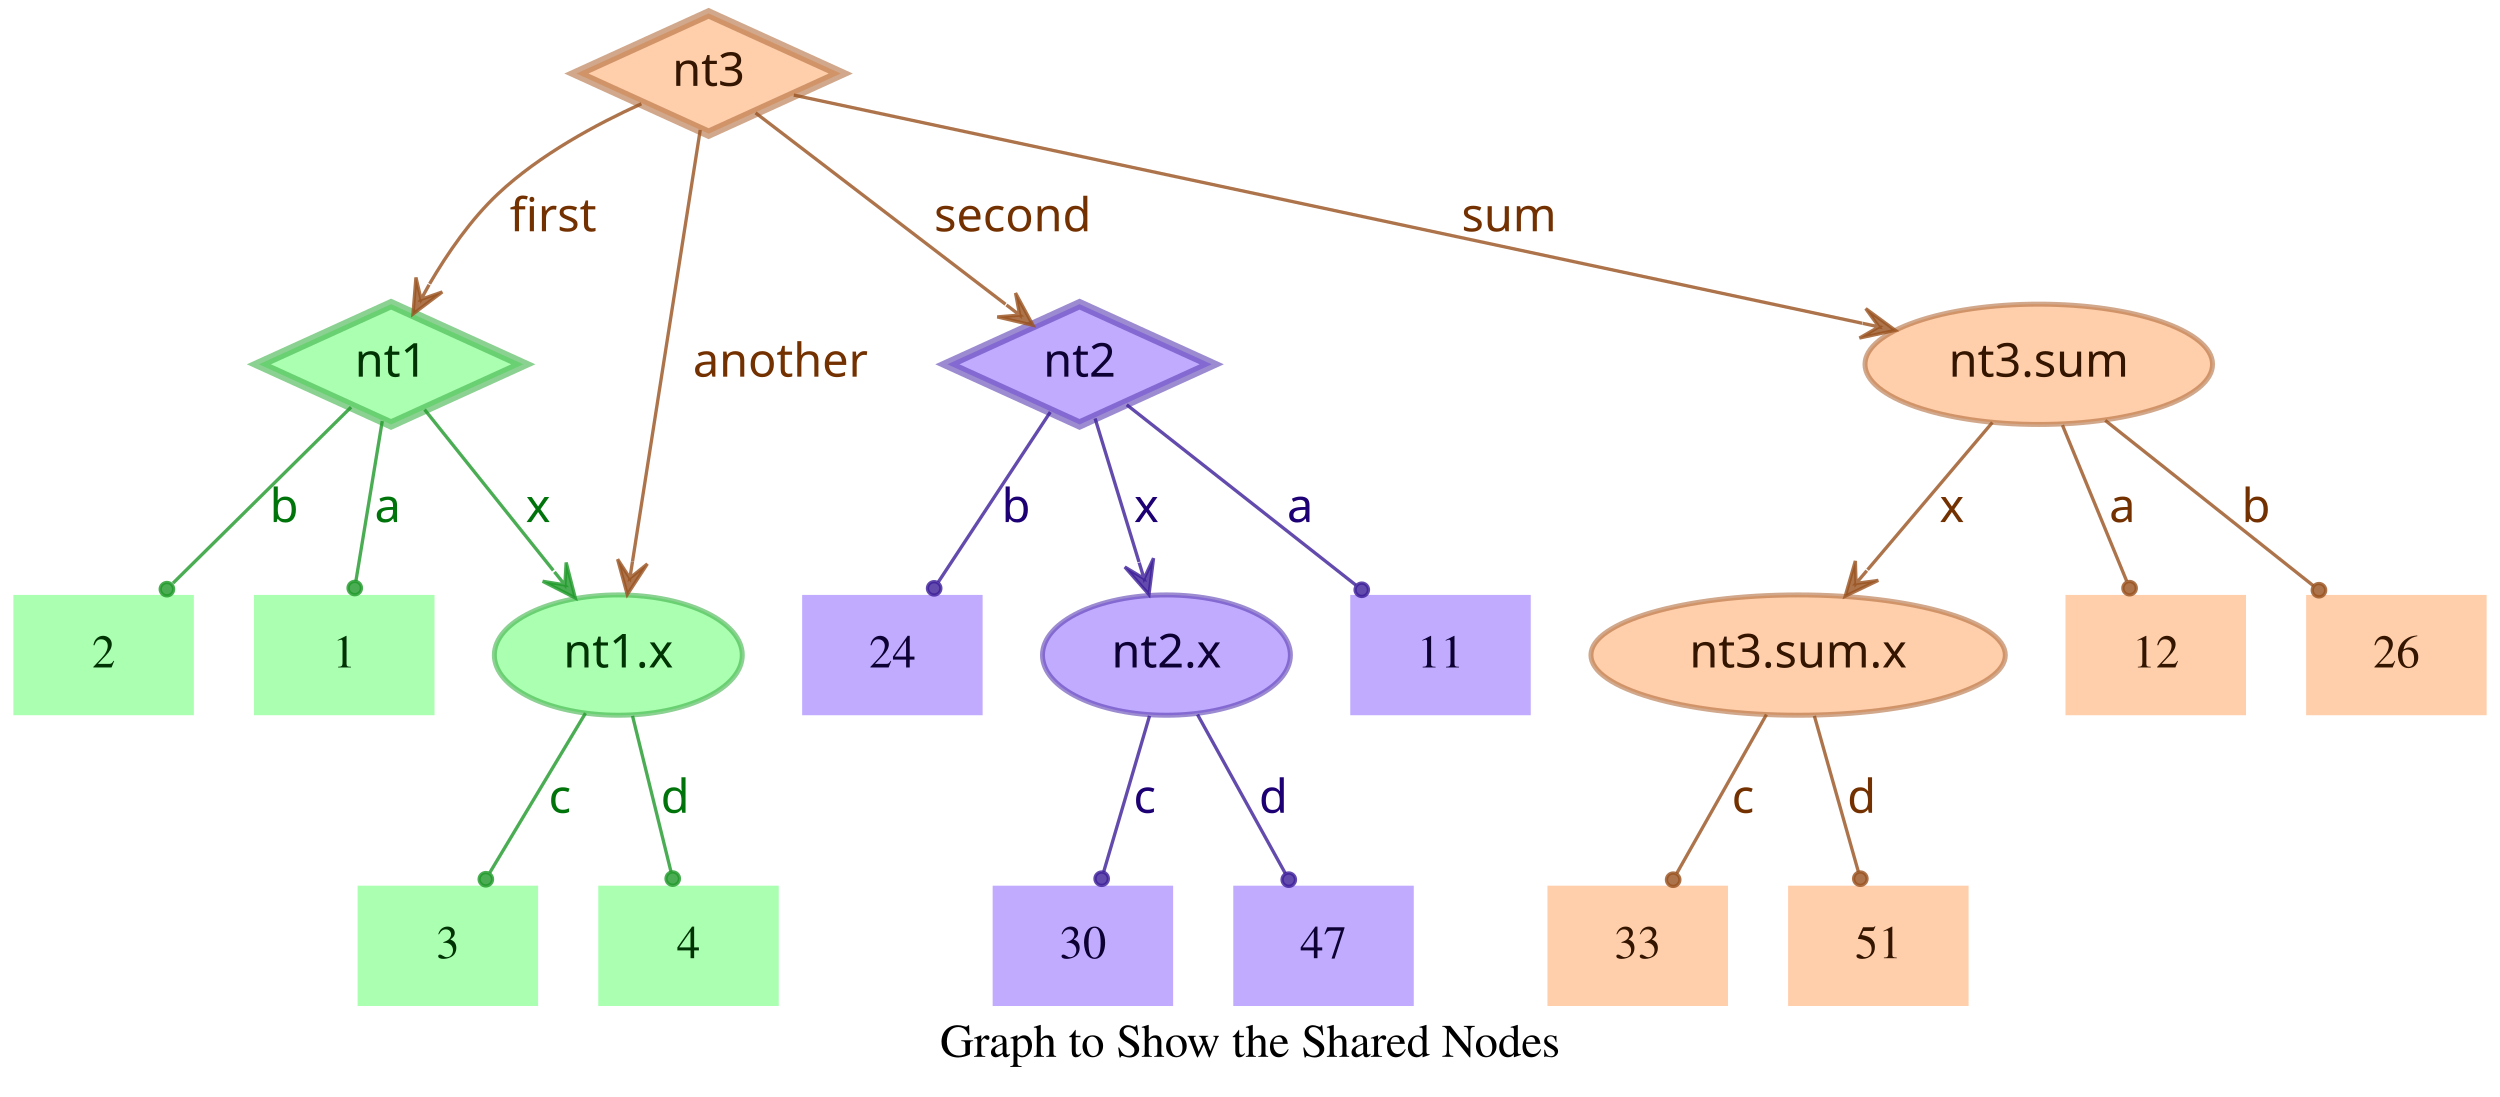
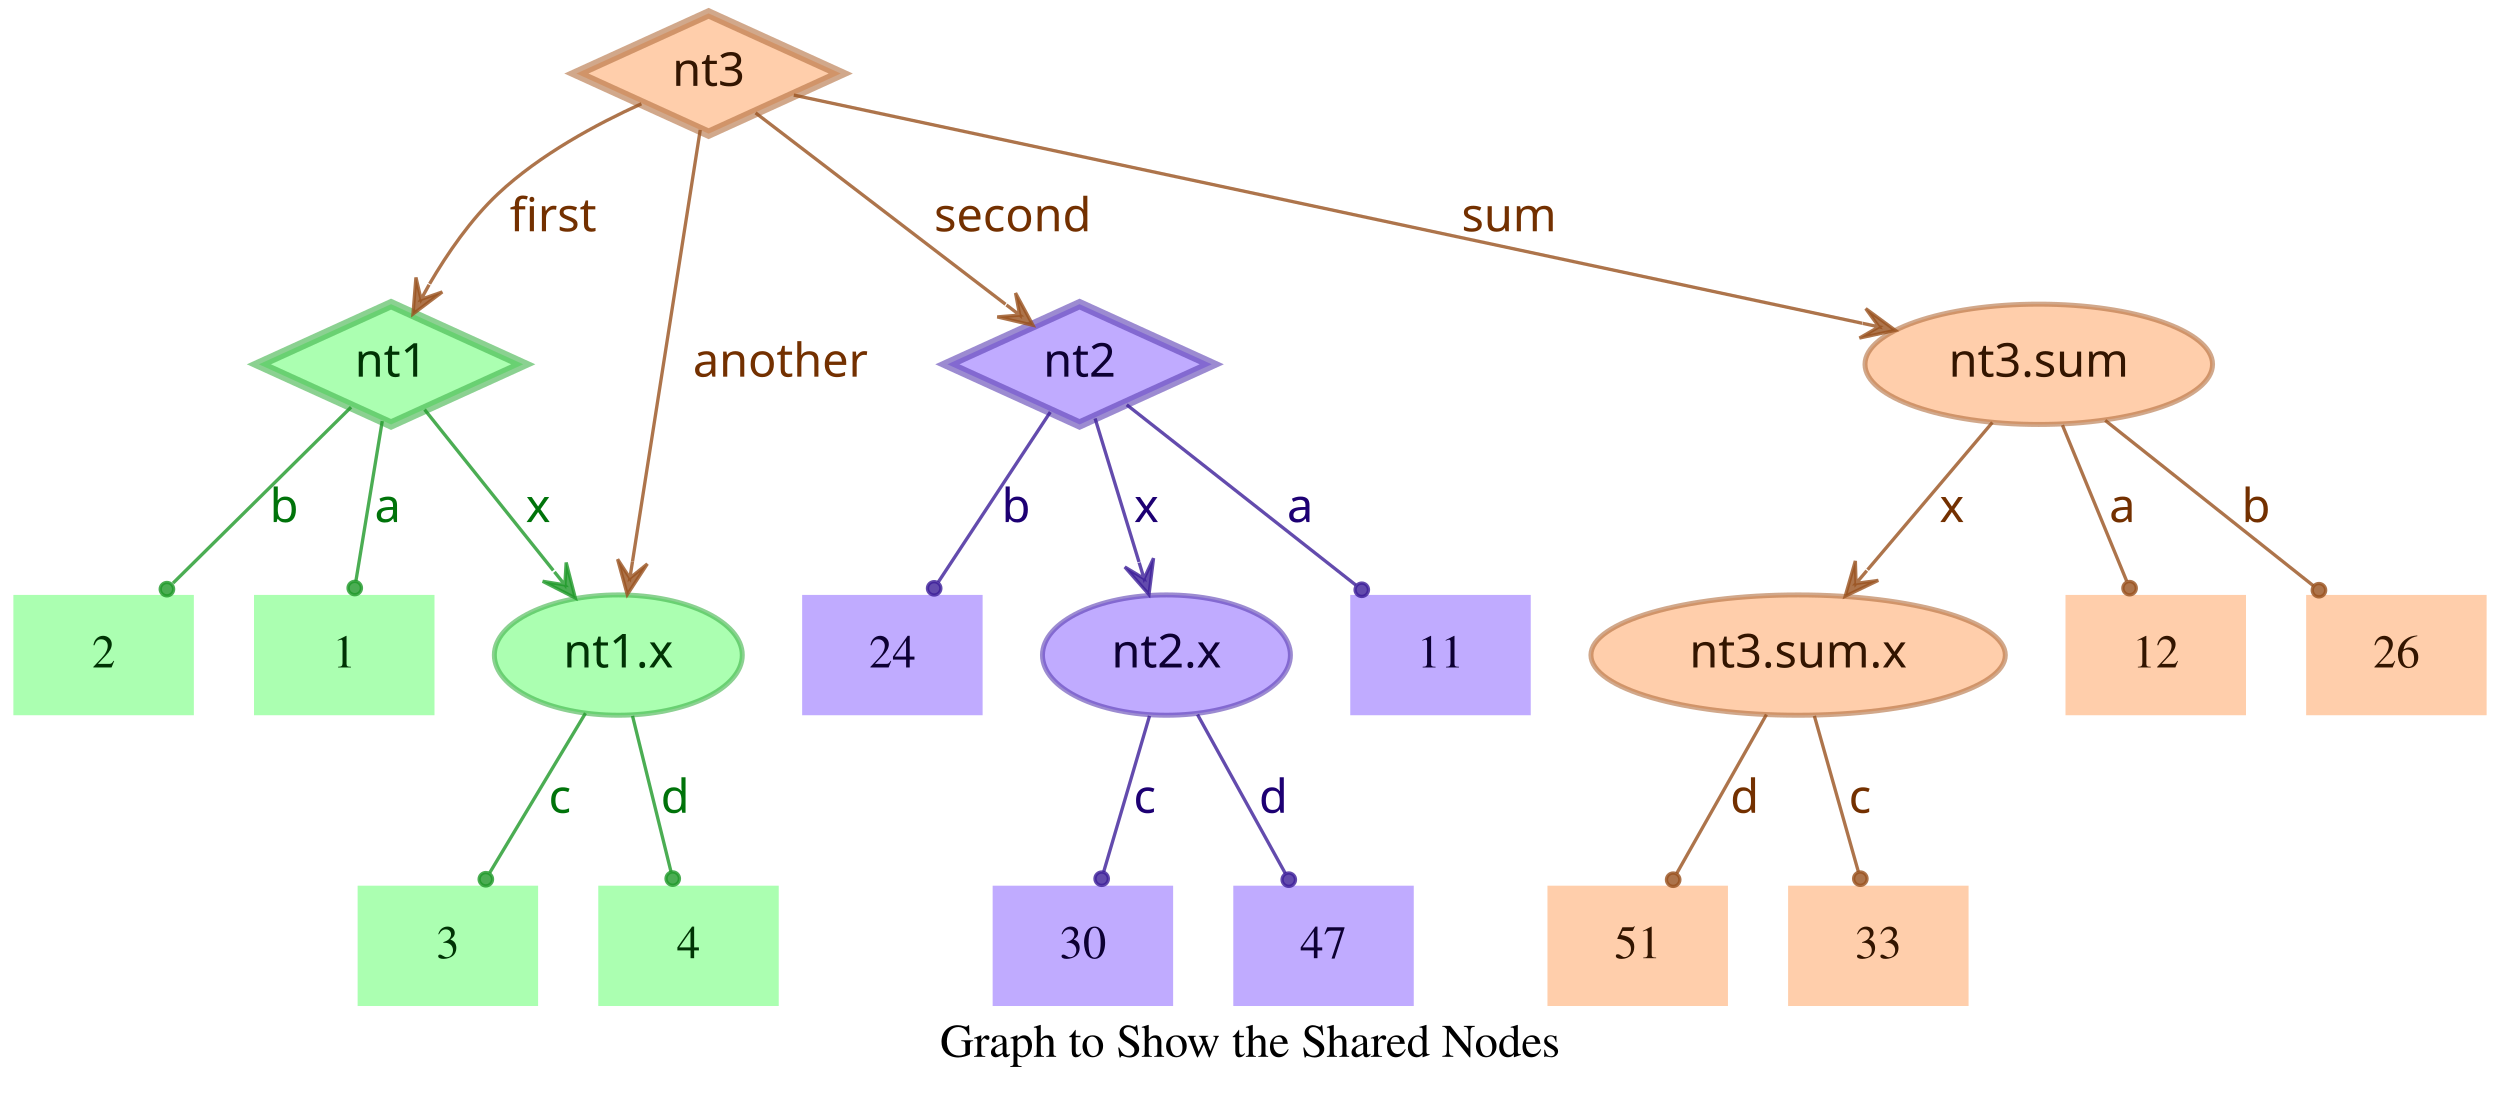
<svg xmlns="http://www.w3.org/2000/svg" width="748pt" height="328pt" viewBox="0.00 0.00 748.00 328.00">
  <g id="graph0" class="graph" transform="scale(1 1) rotate(0) translate(4 324)">
    <polygon fill="transparent" stroke="transparent" points="-4,4 -4,-324 744,-324 744,4 -4,4" />
    <text text-anchor="middle" x="370" y="-7.8" font-family="Times,serif" font-size="14.00">Graph to Show the Shared Nodes</text>
    <g id="node1" class="node">
      <polygon fill="#73ff7e" fill-opacity="0.6" stroke="#3eb248" stroke-width="3" stroke-opacity="0.6" points="113,-233 73.45,-215 113,-197 152.55,-215 113,-233" />
      <text text-anchor="middle" x="113" y="-211.3" font-family="Times-Roman bold" font-size="14.00" fill="#003304">nt1</text>
    </g>
    <g id="node4" class="node">
      <polygon fill="#73ff7e" fill-opacity="0.6" stroke="transparent" stroke-width="1.5" points="126,-146 72,-146 72,-110 126,-110 126,-146" />
      <text text-anchor="middle" x="99" y="-124.3" font-family="Times,serif" font-size="14.00" fill="#003304">1</text>
    </g>
    <g id="edge1" class="edge">
      <path fill="none" stroke="#1f9929" stroke-opacity="0.8" d="M110.37,-198.01C108.14,-184.47 104.92,-164.96 102.48,-150.13" />
      <ellipse fill="#1f9929" fill-opacity="0.8" stroke="#1f9929" stroke-opacity="0.8" cx="102.14" cy="-148.06" rx="2" ry="2" />
      <text text-anchor="middle" x="112" y="-167.8" font-family="Times-Roman bold" font-size="14.00" fill="#00730a">a</text>
    </g>
    <g id="node5" class="node">
      <polygon fill="#73ff7e" fill-opacity="0.6" stroke="transparent" stroke-width="1.5" points="54,-146 0,-146 0,-110 54,-110 54,-146" />
      <text text-anchor="middle" x="27" y="-124.3" font-family="Times,serif" font-size="14.00" fill="#003304">2</text>
    </g>
    <g id="edge2" class="edge">
      <path fill="none" stroke="#1f9929" stroke-opacity="0.8" d="M101.04,-202.18C87.28,-188.58 64.44,-166.01 47.76,-149.52" />
      <ellipse fill="#1f9929" fill-opacity="0.8" stroke="#1f9929" stroke-opacity="0.8" cx="45.94" cy="-147.72" rx="2" ry="2" />
      <text text-anchor="middle" x="81" y="-167.8" font-family="Times-Roman bold" font-size="14.00" fill="#00730a">b</text>
    </g>
    <g id="node6" class="node">
      <ellipse fill="#73ff7e" fill-opacity="0.6" stroke="#3eb248" stroke-width="1.5" stroke-opacity="0.6" cx="181" cy="-128" rx="37.09" ry="18" />
      <text text-anchor="middle" x="181" y="-124.3" font-family="Times-Roman bold" font-size="14.00" fill="#003304">nt1.x</text>
    </g>
    <g id="edge3" class="edge">
      <path fill="none" stroke="#1f9929" stroke-opacity="0.8" d="M123.03,-201.46C133.13,-188.83 148.97,-169.03 161.54,-153.32" />
      <polygon fill="#1f9929" fill-opacity="0.8" stroke="#1f9929" stroke-opacity="0.8" points="168.13,-145.08 165.4,-155.7 165.01,-148.99 161.89,-152.89 161.89,-152.89 161.89,-152.89 165.01,-148.99 158.37,-150.08 168.13,-145.08 168.13,-145.08" />
      <text text-anchor="middle" x="157" y="-167.8" font-family="Times-Roman bold" font-size="14.00" fill="#00730a">x</text>
    </g>
    <g id="node2" class="node">
      <polygon fill="#9673ff" fill-opacity="0.6" stroke="#5b3eb2" stroke-width="3" stroke-opacity="0.6" points="319,-233 279.45,-215 319,-197 358.55,-215 319,-233" />
      <text text-anchor="middle" x="319" y="-211.3" font-family="Times-Roman bold" font-size="14.00" fill="#0d0033">nt2</text>
    </g>
    <g id="node7" class="node">
      <polygon fill="#9673ff" fill-opacity="0.6" stroke="transparent" stroke-width="1.5" points="454,-146 400,-146 400,-110 454,-110 454,-146" />
      <text text-anchor="middle" x="427" y="-124.3" font-family="Times,serif" font-size="14.00" fill="#0d0033">11</text>
    </g>
    <g id="edge4" class="edge">
      <path fill="none" stroke="#3d1f99" stroke-opacity="0.8" d="M333.12,-202.89C350.49,-189.22 380.29,-165.76 401.66,-148.94" />
      <ellipse fill="#3d1f99" fill-opacity="0.8" stroke="#3d1f99" stroke-opacity="0.8" cx="403.44" cy="-147.54" rx="2" ry="2" />
      <text text-anchor="middle" x="385" y="-167.8" font-family="Times-Roman bold" font-size="14.00" fill="#1d0073">a</text>
    </g>
    <g id="node8" class="node">
      <polygon fill="#9673ff" fill-opacity="0.6" stroke="transparent" stroke-width="1.5" points="290,-146 236,-146 236,-110 290,-110 290,-146" />
      <text text-anchor="middle" x="263" y="-124.3" font-family="Times,serif" font-size="14.00" fill="#0d0033">24</text>
    </g>
    <g id="edge5" class="edge">
      <path fill="none" stroke="#3d1f99" stroke-opacity="0.8" d="M310.25,-200.72C301.27,-187.09 287.17,-165.69 276.71,-149.81" />
      <ellipse fill="#3d1f99" fill-opacity="0.8" stroke="#3d1f99" stroke-opacity="0.8" cx="275.5" cy="-147.97" rx="2" ry="2" />
      <text text-anchor="middle" x="300" y="-167.8" font-family="Times-Roman bold" font-size="14.00" fill="#1d0073">b</text>
    </g>
    <g id="node9" class="node">
      <ellipse fill="#9673ff" fill-opacity="0.6" stroke="#5b3eb2" stroke-width="1.5" stroke-opacity="0.6" cx="345" cy="-128" rx="37.09" ry="18" />
      <text text-anchor="middle" x="345" y="-124.3" font-family="Times-Roman bold" font-size="14.00" fill="#0d0033">nt2.x</text>
    </g>
    <g id="edge6" class="edge">
      <path fill="none" stroke="#3d1f99" stroke-opacity="0.8" d="M323.65,-198.8C327.29,-186.89 332.45,-170.02 336.79,-155.84" />
      <polygon fill="#3d1f99" fill-opacity="0.8" stroke="#3d1f99" stroke-opacity="0.8" points="339.77,-146.11 341.14,-156.99 338.3,-150.89 336.84,-155.67 336.84,-155.67 336.84,-155.67 338.3,-150.89 332.54,-154.36 339.77,-146.11 339.77,-146.11" />
      <text text-anchor="middle" x="339" y="-167.8" font-family="Times-Roman bold" font-size="14.00" fill="#1d0073">x</text>
    </g>
    <g id="node3" class="node">
      <polygon fill="#ffad73" fill-opacity="0.6" stroke="#b26f3e" stroke-width="3" stroke-opacity="0.6" points="208,-320 168.45,-302 208,-284 247.55,-302 208,-320" />
      <text text-anchor="middle" x="208" y="-298.3" font-family="Times-Roman bold" font-size="14.00" fill="#331500">nt3</text>
    </g>
    <g id="edge7" class="edge">
      <path fill="none" stroke="#99521f" stroke-opacity="0.8" d="M187.91,-292.95C174.66,-286.94 157.49,-277.74 145,-266 136.86,-258.35 129.88,-248.22 124.53,-239.08" />
      <polygon fill="#99521f" fill-opacity="0.8" stroke="#99521f" stroke-opacity="0.8" points="119.57,-230.05 128.33,-236.65 121.98,-234.44 124.39,-238.82 124.39,-238.82 124.39,-238.82 121.98,-234.44 120.45,-240.99 119.57,-230.05 119.57,-230.05" />
      <text text-anchor="middle" x="161.5" y="-254.8" font-family="Times-Roman bold" font-size="14.00" fill="#733000">first</text>
    </g>
    <g id="edge8" class="edge">
      <path fill="none" stroke="#99521f" stroke-opacity="0.8" d="M222.06,-290.23C240.91,-275.8 274.57,-250.02 296.85,-232.96" />
      <polygon fill="#99521f" fill-opacity="0.8" stroke="#99521f" stroke-opacity="0.8" points="305.06,-226.68 299.85,-236.33 301.09,-229.72 297.12,-232.76 297.12,-232.76 297.12,-232.76 301.09,-229.72 294.38,-229.18 305.06,-226.68 305.06,-226.68" />
      <text text-anchor="middle" x="299" y="-254.8" font-family="Times-Roman bold" font-size="14.00" fill="#733000">second</text>
    </g>
    <g id="edge9" class="edge">
      <path fill="none" stroke="#99521f" stroke-opacity="0.8" d="M205.51,-285.13C200.89,-255.68 190.94,-192.3 185.24,-156" />
      <polygon fill="#99521f" fill-opacity="0.8" stroke="#99521f" stroke-opacity="0.8" points="183.68,-146.1 189.68,-155.28 184.46,-151.04 185.24,-155.98 185.24,-155.98 185.24,-155.98 184.46,-151.04 180.79,-156.68 183.68,-146.1 183.68,-146.1" />
      <text text-anchor="middle" x="229.5" y="-211.3" font-family="Times-Roman bold" font-size="14.00" fill="#733000">another</text>
    </g>
    <g id="node10" class="node">
      <ellipse fill="#ffad73" fill-opacity="0.6" stroke="#b26f3e" stroke-width="1.5" stroke-opacity="0.6" cx="606" cy="-215" rx="51.99" ry="18" />
      <text text-anchor="middle" x="606" y="-211.3" font-family="Times-Roman bold" font-size="14.00" fill="#331500">nt3.sum</text>
    </g>
    <g id="edge10" class="edge">
      <path fill="none" stroke="#99521f" stroke-opacity="0.8" d="M233.5,-295.55C297.62,-281.86 466.58,-245.78 553.18,-227.28" />
      <polygon fill="#99521f" fill-opacity="0.8" stroke="#99521f" stroke-opacity="0.8" points="563.07,-225.17 554.23,-231.66 558.18,-226.21 553.29,-227.26 553.29,-227.26 553.29,-227.26 558.18,-226.21 552.35,-222.86 563.07,-225.17 563.07,-225.17" />
      <text text-anchor="middle" x="447.5" y="-254.8" font-family="Times-Roman bold" font-size="14.00" fill="#733000">sum</text>
    </g>
    <g id="node11" class="node">
      <polygon fill="#73ff7e" fill-opacity="0.6" stroke="transparent" stroke-width="1.5" points="157,-59 103,-59 103,-23 157,-23 157,-59" />
      <text text-anchor="middle" x="130" y="-37.3" font-family="Times,serif" font-size="14.00" fill="#003304">3</text>
    </g>
    <g id="edge11" class="edge">
      <path fill="none" stroke="#1f9929" stroke-opacity="0.8" d="M171.17,-110.61C163,-97 151.34,-77.56 142.51,-62.85" />
      <ellipse fill="#1f9929" fill-opacity="0.8" stroke="#1f9929" stroke-opacity="0.8" cx="141.36" cy="-60.93" rx="2" ry="2" />
      <text text-anchor="middle" x="163.5" y="-80.8" font-family="Times-Roman bold" font-size="14.00" fill="#00730a">c</text>
    </g>
    <g id="node12" class="node">
      <polygon fill="#73ff7e" fill-opacity="0.6" stroke="transparent" stroke-width="1.5" points="229,-59 175,-59 175,-23 229,-23 229,-59" />
      <text text-anchor="middle" x="202" y="-37.3" font-family="Times,serif" font-size="14.00" fill="#003304">4</text>
    </g>
    <g id="edge12" class="edge">
      <path fill="none" stroke="#1f9929" stroke-opacity="0.8" d="M185.25,-109.8C188.58,-96.32 193.23,-77.5 196.78,-63.11" />
      <ellipse fill="#1f9929" fill-opacity="0.8" stroke="#1f9929" stroke-opacity="0.8" cx="197.28" cy="-61.12" rx="2" ry="2" />
      <text text-anchor="middle" x="198" y="-80.8" font-family="Times-Roman bold" font-size="14.00" fill="#00730a">d</text>
    </g>
    <g id="node13" class="node">
      <polygon fill="#9673ff" fill-opacity="0.6" stroke="transparent" stroke-width="1.5" points="347,-59 293,-59 293,-23 347,-23 347,-59" />
      <text text-anchor="middle" x="320" y="-37.3" font-family="Times,serif" font-size="14.00" fill="#0d0033">30</text>
    </g>
    <g id="edge13" class="edge">
      <path fill="none" stroke="#3d1f99" stroke-opacity="0.8" d="M339.94,-109.8C335.98,-96.32 330.44,-77.5 326.21,-63.11" />
      <ellipse fill="#3d1f99" fill-opacity="0.8" stroke="#3d1f99" stroke-opacity="0.8" cx="325.62" cy="-61.09" rx="2" ry="2" />
      <text text-anchor="middle" x="338.5" y="-80.8" font-family="Times-Roman bold" font-size="14.00" fill="#1d0073">c</text>
    </g>
    <g id="node14" class="node">
      <polygon fill="#9673ff" fill-opacity="0.6" stroke="transparent" stroke-width="1.5" points="419,-59 365,-59 365,-23 419,-23 419,-59" />
      <text text-anchor="middle" x="392" y="-37.3" font-family="Times,serif" font-size="14.00" fill="#0d0033">47</text>
    </g>
    <g id="edge14" class="edge">
      <path fill="none" stroke="#3d1f99" stroke-opacity="0.8" d="M354.29,-110.21C361.83,-96.56 372.51,-77.24 380.58,-62.65" />
      <ellipse fill="#3d1f99" fill-opacity="0.8" stroke="#3d1f99" stroke-opacity="0.8" cx="381.6" cy="-60.8" rx="2" ry="2" />
      <text text-anchor="middle" x="377" y="-80.8" font-family="Times-Roman bold" font-size="14.00" fill="#1d0073">d</text>
    </g>
    <g id="node15" class="node">
      <polygon fill="#ffad73" fill-opacity="0.6" stroke="transparent" stroke-width="1.5" points="740,-146 686,-146 686,-110 740,-110 740,-146" />
      <text text-anchor="middle" x="713" y="-124.3" font-family="Times,serif" font-size="14.00" fill="#331500">26</text>
    </g>
    <g id="edge15" class="edge">
      <path fill="none" stroke="#99521f" stroke-opacity="0.8" d="M625.88,-198.21C643.47,-184.23 669.23,-163.77 688.18,-148.72" />
      <ellipse fill="#99521f" fill-opacity="0.8" stroke="#99521f" stroke-opacity="0.8" cx="689.83" cy="-147.41" rx="2" ry="2" />
      <text text-anchor="middle" x="671" y="-167.8" font-family="Times-Roman bold" font-size="14.00" fill="#733000">b</text>
    </g>
    <g id="node16" class="node">
      <ellipse fill="#ffad73" fill-opacity="0.6" stroke="#b26f3e" stroke-width="1.5" stroke-opacity="0.6" cx="534" cy="-128" rx="61.99" ry="18" />
      <text text-anchor="middle" x="534" y="-124.3" font-family="Times-Roman bold" font-size="14.00" fill="#331500">nt3.sum.x</text>
    </g>
    <g id="edge16" class="edge">
      <path fill="none" stroke="#99521f" stroke-opacity="0.8" d="M592.12,-197.61C581.53,-185.11 566.77,-167.69 554.78,-153.53" />
      <polygon fill="#99521f" fill-opacity="0.8" stroke="#99521f" stroke-opacity="0.8" points="548.09,-145.63 557.98,-150.35 551.32,-149.44 554.55,-153.26 554.55,-153.26 554.55,-153.26 551.32,-149.44 551.12,-156.17 548.09,-145.63 548.09,-145.63" />
      <text text-anchor="middle" x="580" y="-167.8" font-family="Times-Roman bold" font-size="14.00" fill="#733000">x</text>
    </g>
    <g id="node17" class="node">
      <polygon fill="#ffad73" fill-opacity="0.6" stroke="transparent" stroke-width="1.5" points="668,-146 614,-146 614,-110 668,-110 668,-146" />
      <text text-anchor="middle" x="641" y="-124.3" font-family="Times,serif" font-size="14.00" fill="#331500">12</text>
    </g>
    <g id="edge17" class="edge">
      <path fill="none" stroke="#99521f" stroke-opacity="0.8" d="M613.08,-196.8C618.63,-183.32 626.38,-164.5 632.31,-150.11" />
      <ellipse fill="#99521f" fill-opacity="0.8" stroke="#99521f" stroke-opacity="0.8" cx="633.17" cy="-148.02" rx="2" ry="2" />
      <text text-anchor="middle" x="631" y="-167.8" font-family="Times-Roman bold" font-size="14.00" fill="#733000">a</text>
    </g>
    <g id="node18" class="node">
      <polygon fill="#ffad73" fill-opacity="0.6" stroke="transparent" stroke-width="1.5" points="513,-59 459,-59 459,-23 513,-23 513,-59" />
-       <text text-anchor="middle" x="486" y="-37.3" font-family="Times,serif" font-size="14.00" fill="#331500">33</text>
+       <text text-anchor="middle" x="486" y="-37.3" font-family="Times,serif" font-size="14.00" fill="#331500">51</text>
    </g>
    <g id="edge18" class="edge">
      <path fill="none" stroke="#99521f" stroke-opacity="0.8" d="M524.52,-110.21C516.81,-96.56 505.9,-77.24 497.66,-62.65" />
      <ellipse fill="#99521f" fill-opacity="0.8" stroke="#99521f" stroke-opacity="0.8" cx="496.61" cy="-60.79" rx="2" ry="2" />
-       <text text-anchor="middle" x="517.5" y="-80.8" font-family="Times-Roman bold" font-size="14.00" fill="#733000">c</text>
+       <text text-anchor="middle" x="518" y="-80.8" font-family="Times-Roman bold" font-size="14.00" fill="#733000">d</text>
    </g>
    <g id="node19" class="node">
      <polygon fill="#ffad73" fill-opacity="0.6" stroke="transparent" stroke-width="1.5" points="585,-59 531,-59 531,-23 585,-23 585,-59" />
-       <text text-anchor="middle" x="558" y="-37.3" font-family="Times,serif" font-size="14.00" fill="#331500">51</text>
+       <text text-anchor="middle" x="558" y="-37.3" font-family="Times,serif" font-size="14.00" fill="#331500">33</text>
    </g>
    <g id="edge19" class="edge">
      <path fill="none" stroke="#99521f" stroke-opacity="0.8" d="M538.86,-109.8C542.66,-96.32 547.98,-77.5 552.04,-63.11" />
      <ellipse fill="#99521f" fill-opacity="0.8" stroke="#99521f" stroke-opacity="0.8" cx="552.61" cy="-61.1" rx="2" ry="2" />
-       <text text-anchor="middle" x="553" y="-80.8" font-family="Times-Roman bold" font-size="14.00" fill="#733000">d</text>
+       <text text-anchor="middle" x="552.5" y="-80.8" font-family="Times-Roman bold" font-size="14.00" fill="#733000">c</text>
    </g>
  </g>
</svg>
